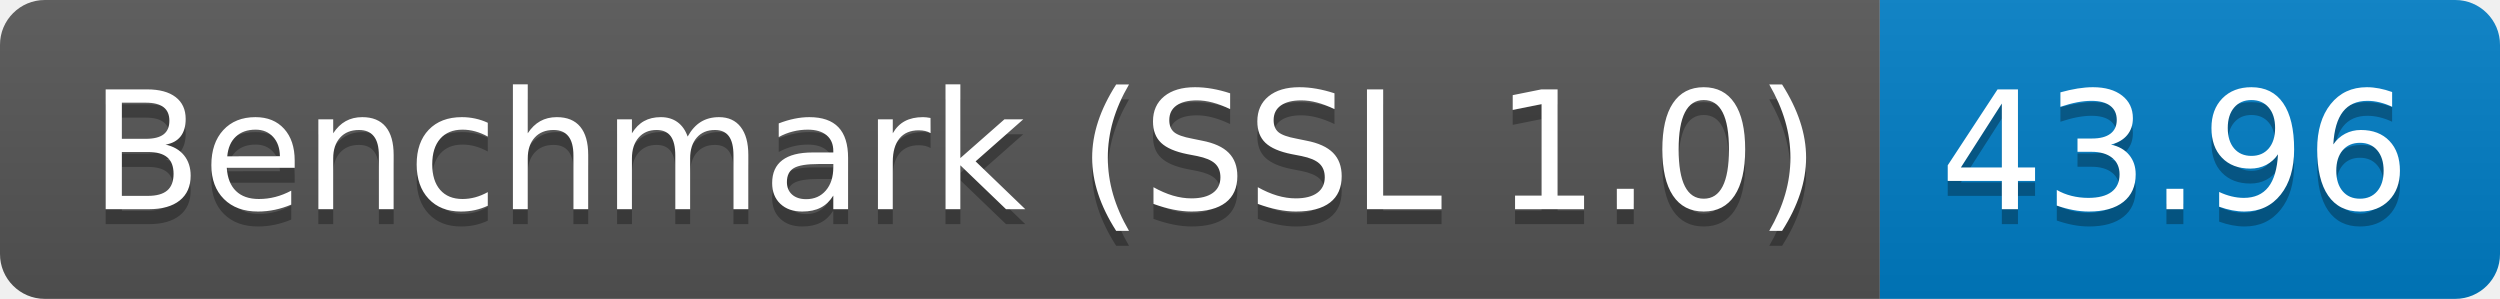
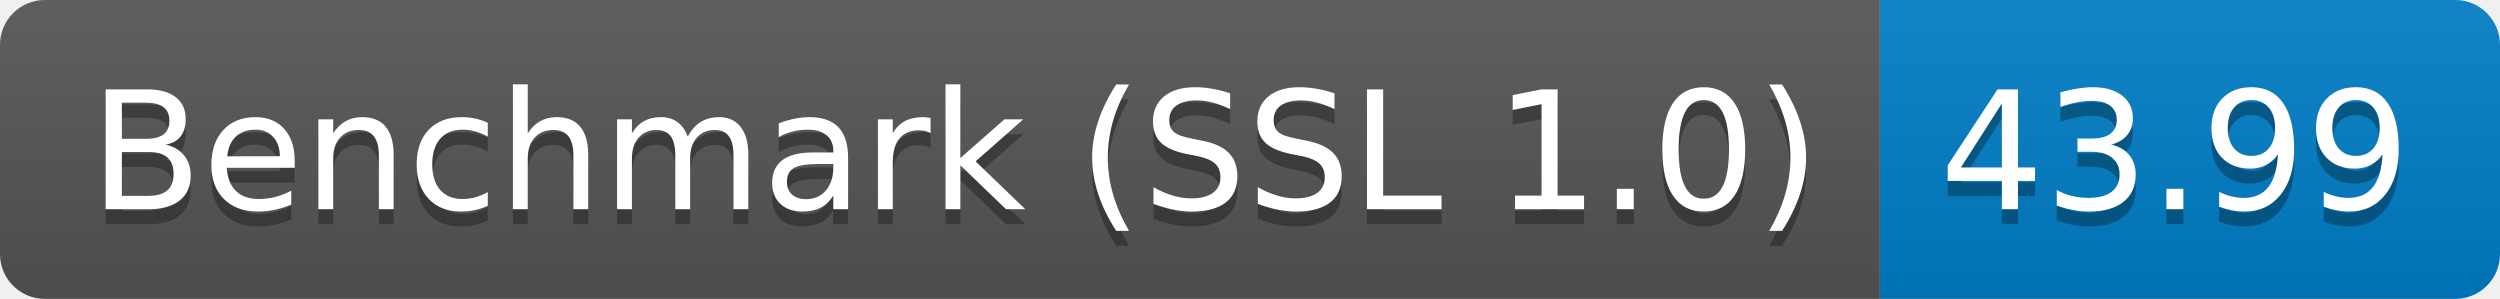
<svg xmlns="http://www.w3.org/2000/svg" height="20" width="167.3">
  <linearGradient id="smooth" x2="0" y2="100%">
    <stop offset="0" stop-color="#bbb" stop-opacity=".1" />
    <stop offset="1" stop-opacity=".1" />
  </linearGradient>
  <clipPath id="round">
    <rect fill="#fff" height="20" rx="3" width="167.3" />
  </clipPath>
  <g clip-path="url(#round)">
    <rect fill="#555" height="20" width="125.8" />
    <rect fill="#007ec6" height="20" width="41.5" x="125.8" />
    <rect fill="url(#smooth)" height="20" width="167.3" />
  </g>
  <g fill="#fff" font-family="DejaVu Sans,Verdana,Geneva,sans-serif" font-size="110" text-anchor="middle">
    <text fill="#010101" fill-opacity=".3" lengthAdjust="spacing" textLength="1158.0" transform="scale(0.1)" x="639.0" y="150">Benchmark (SSL 1.0)</text>
    <text lengthAdjust="spacing" textLength="1158.0" transform="scale(0.1)" x="639.0" y="140">Benchmark (SSL 1.0)</text>
-     <text fill="#010101" fill-opacity=".3" lengthAdjust="spacing" textLength="315.0" transform="scale(0.1)" x="1455.5" y="150">43.96</text>
-     <text lengthAdjust="spacing" textLength="315.0" transform="scale(0.1)" x="1455.5" y="140">43.96</text>
+     <text fill="#010101" fill-opacity=".3" lengthAdjust="spacing" textLength="315.0" transform="scale(0.1)" x="1455.5" y="150">43.99</text>
+     <text lengthAdjust="spacing" textLength="315.0" transform="scale(0.1)" x="1455.5" y="140">43.99</text>
  </g>
</svg>
